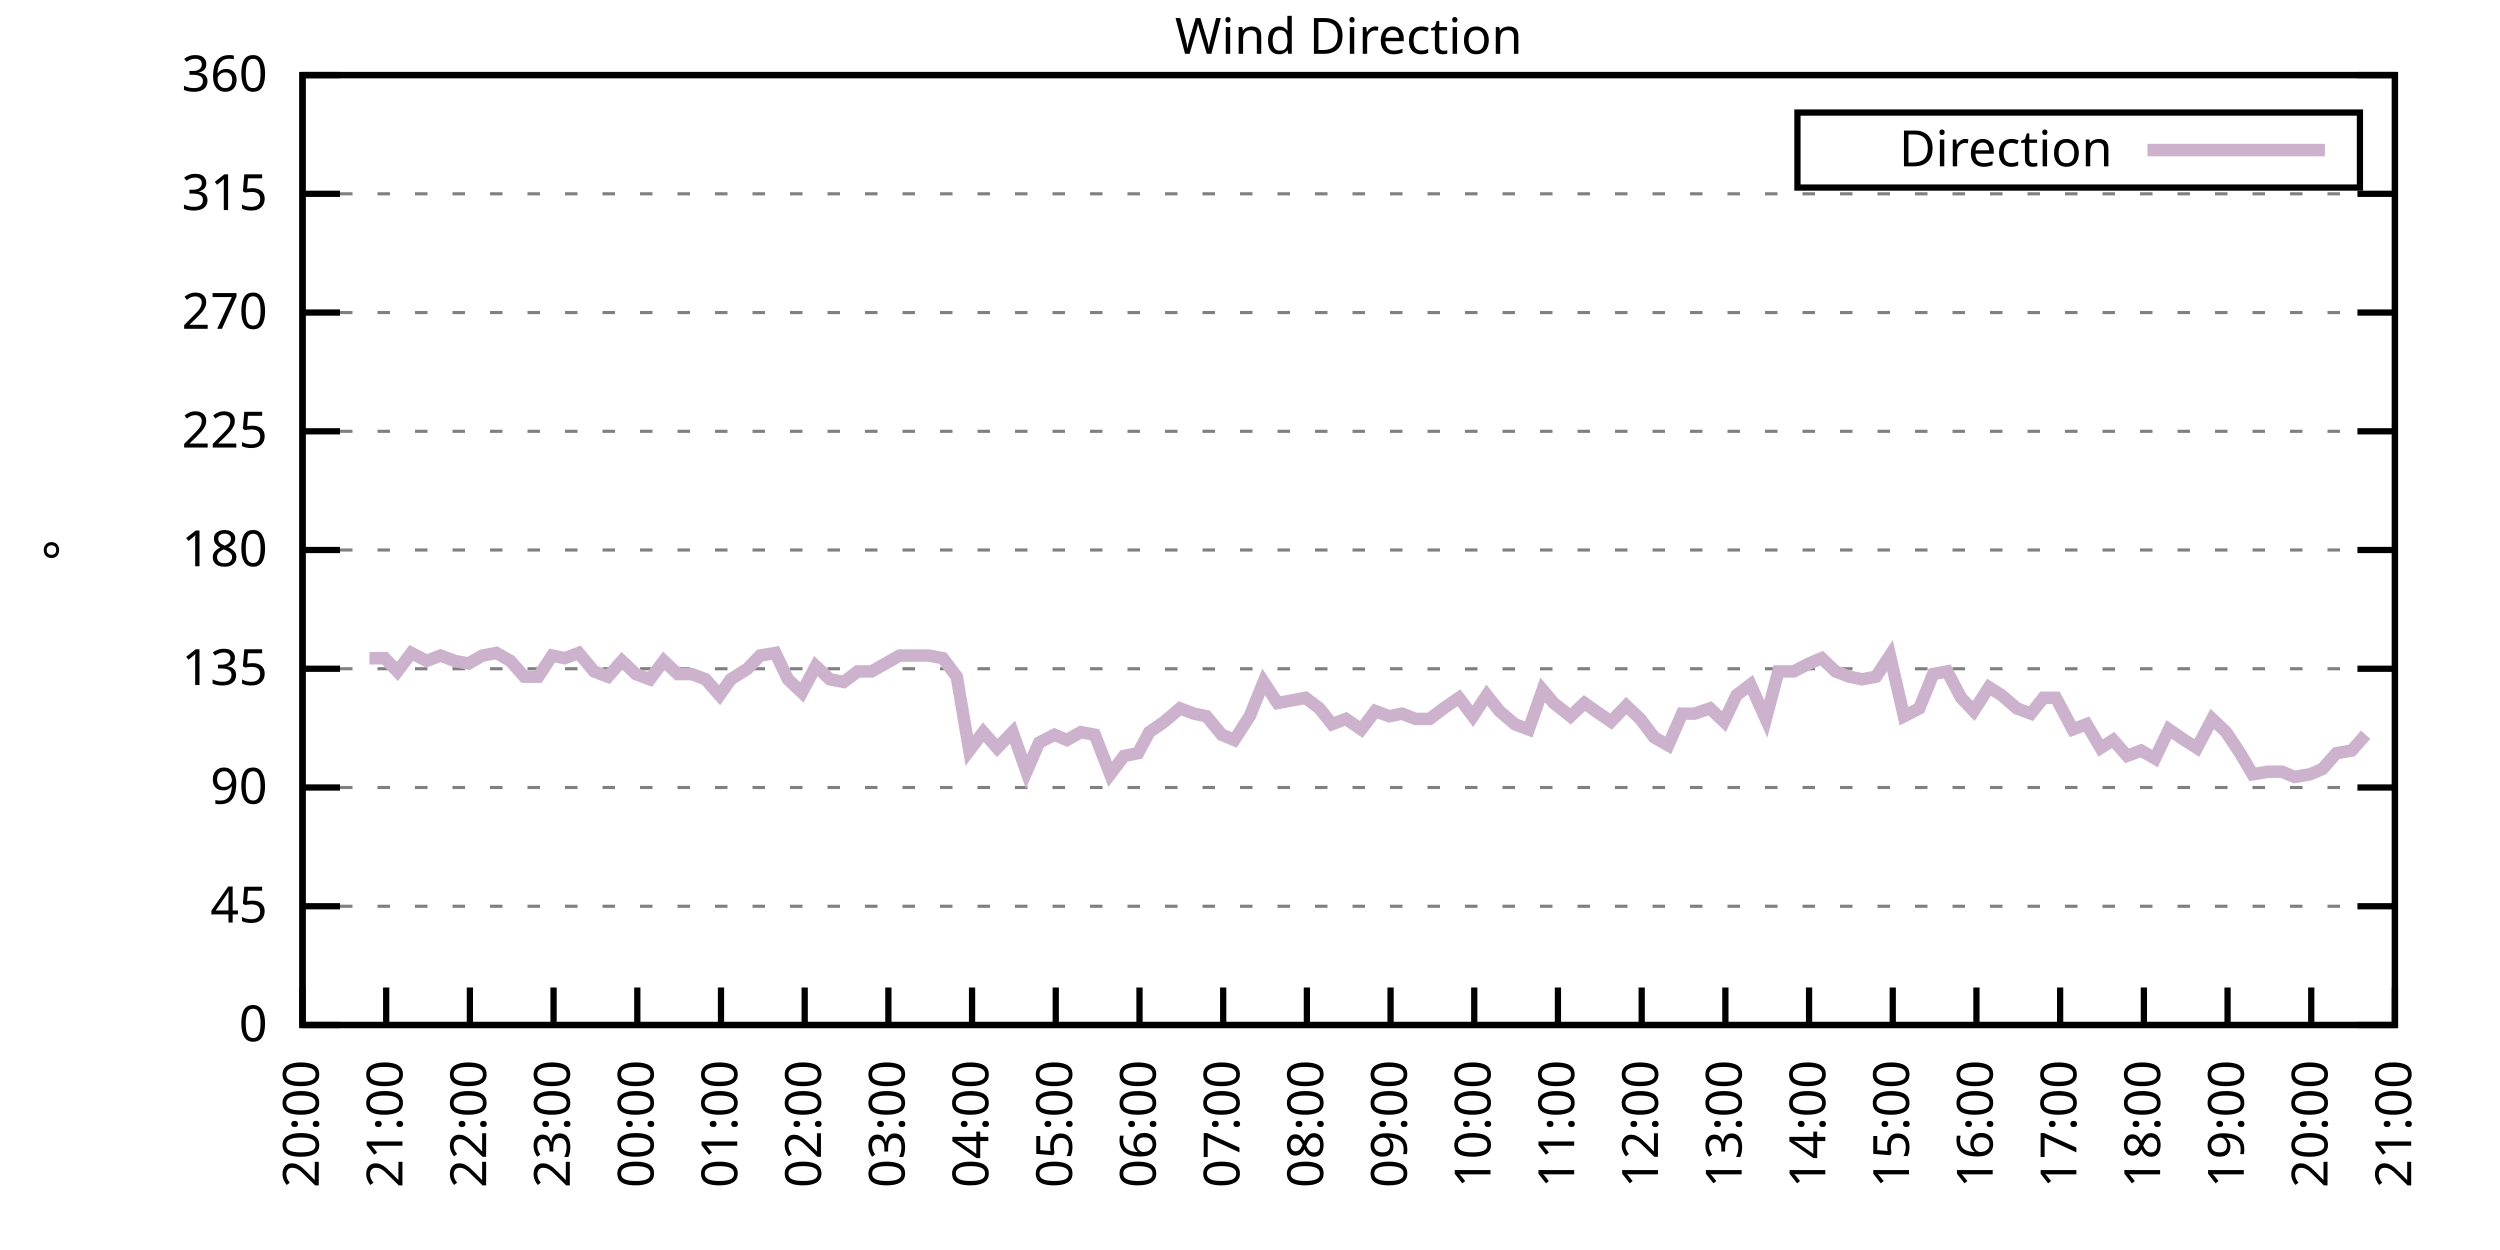
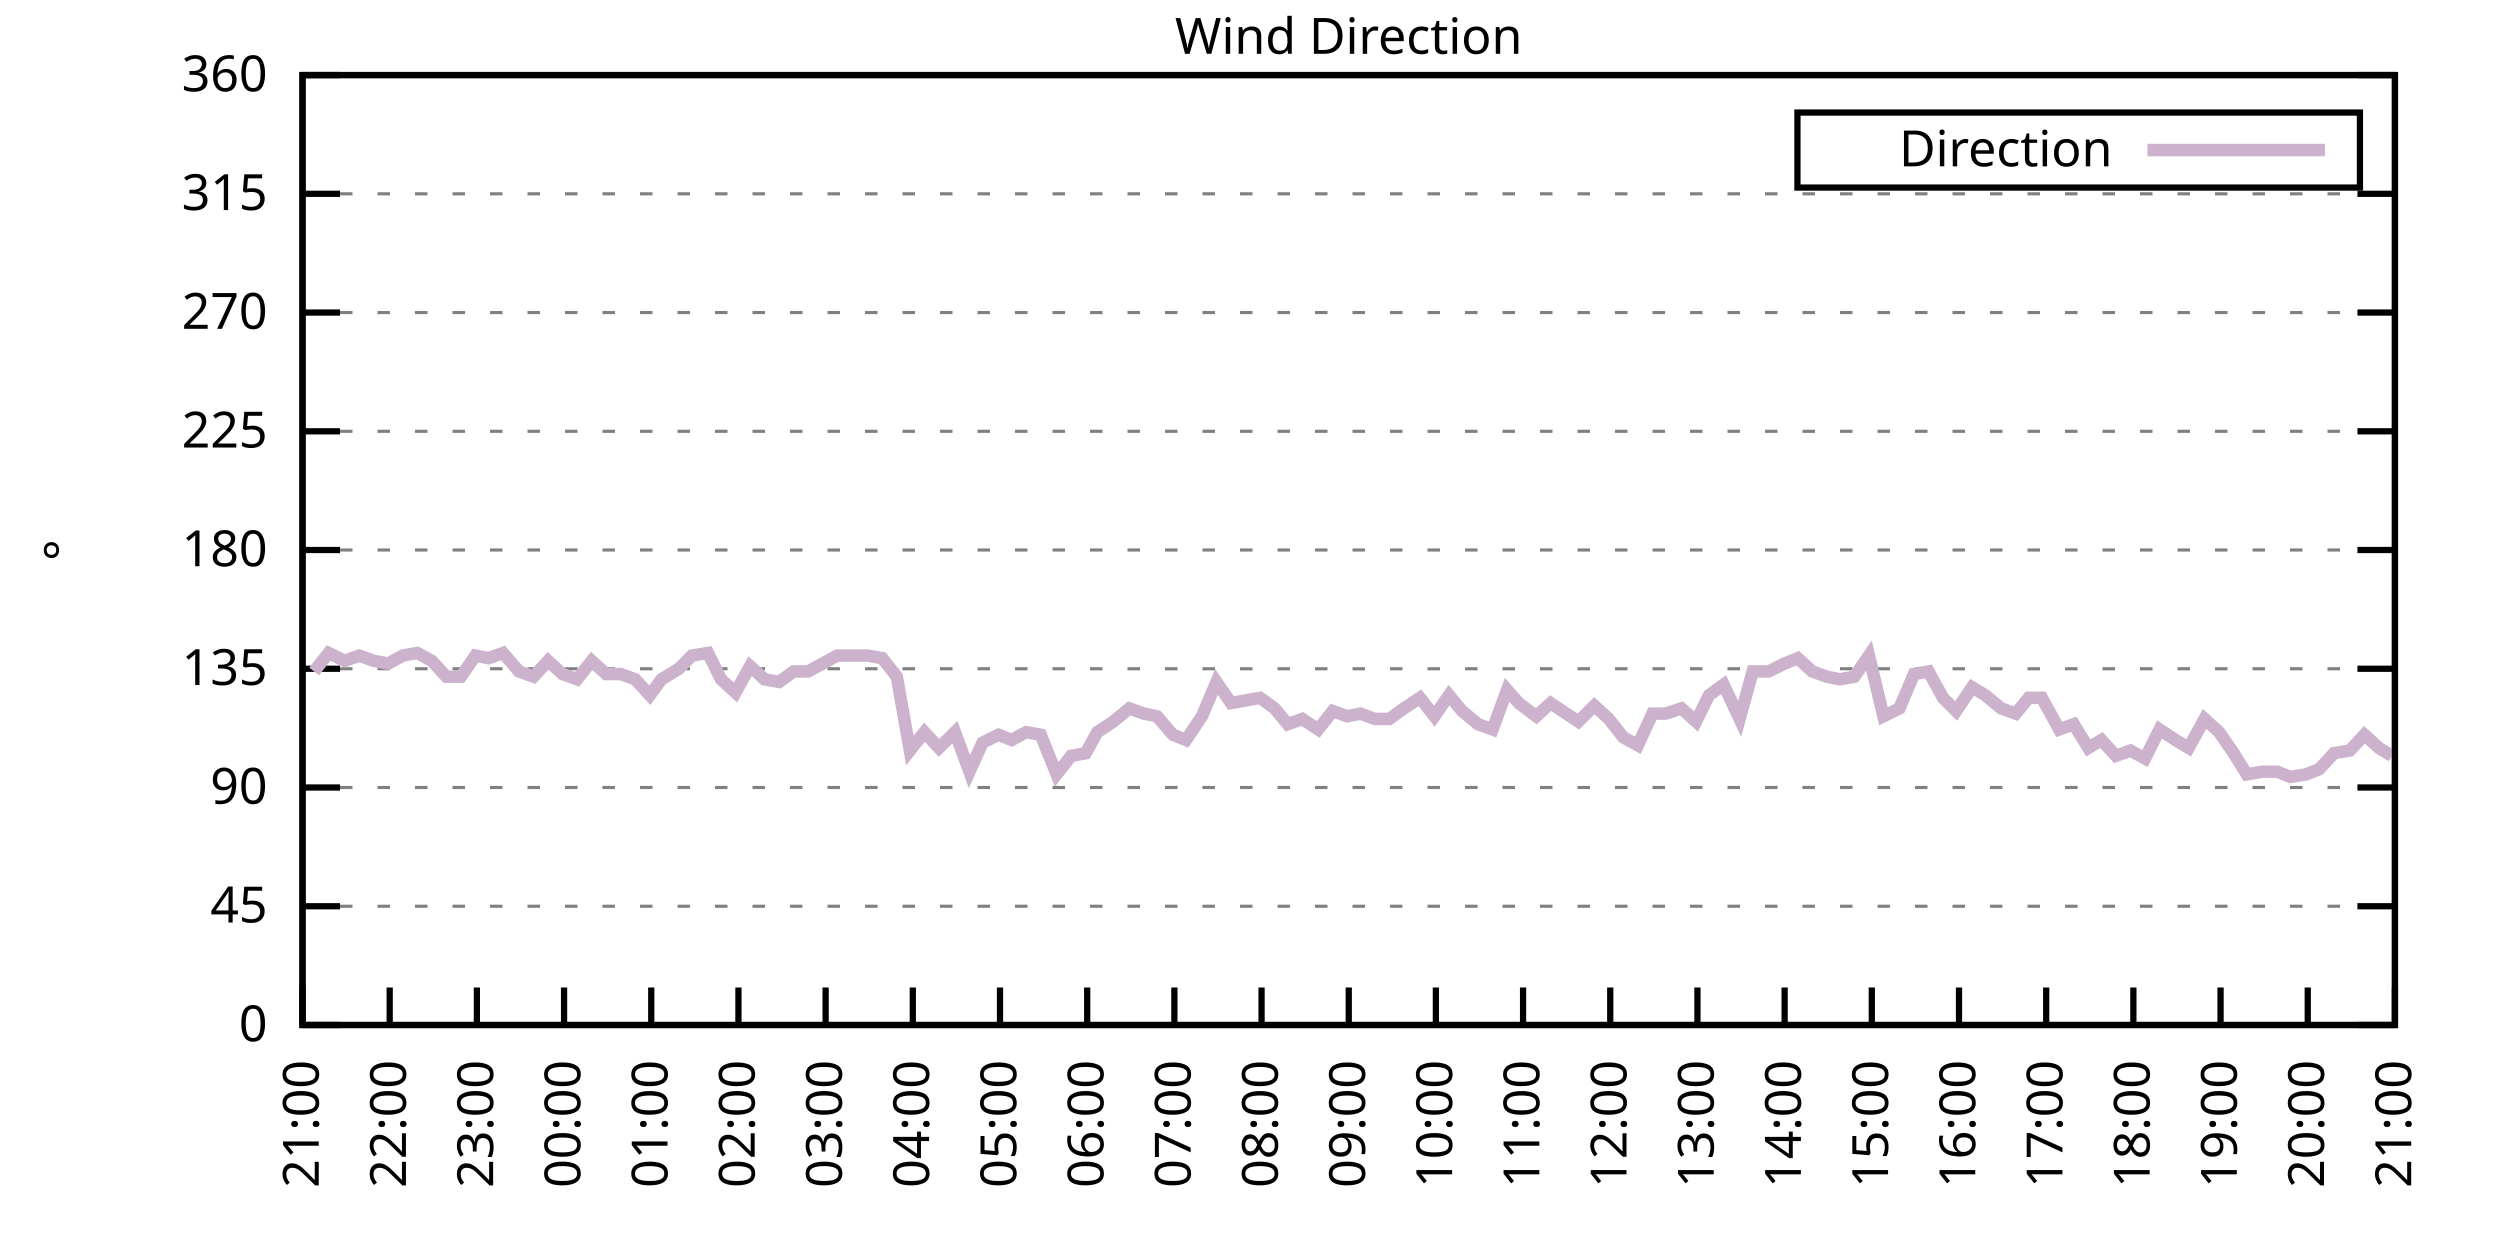
<svg xmlns="http://www.w3.org/2000/svg" xmlns:xlink="http://www.w3.org/1999/xlink" width="400" height="200" viewBox="0 0 400 200">
  <g id="gnuplot_canvas">
    <rect x="0" y="0" width="400" height="200" fill="none" />
    <defs>
      <circle id="gpDot" r="0.5" stroke-width="0.5" stroke="currentColor" />
      <path id="gpPt0" stroke-width="0.333" stroke="currentColor" d="M-1,0 h2 M0,-1 v2" />
      <path id="gpPt1" stroke-width="0.333" stroke="currentColor" d="M-1,-1 L1,1 M1,-1 L-1,1" />
      <path id="gpPt2" stroke-width="0.333" stroke="currentColor" d="M-1,0 L1,0 M0,-1 L0,1 M-1,-1 L1,1 M-1,1 L1,-1" />
      <rect id="gpPt3" stroke-width="0.333" stroke="currentColor" x="-1" y="-1" width="2" height="2" />
      <rect id="gpPt4" stroke-width="0.333" stroke="currentColor" fill="currentColor" x="-1" y="-1" width="2" height="2" />
      <circle id="gpPt5" stroke-width="0.333" stroke="currentColor" cx="0" cy="0" r="1" />
      <use xlink:href="#gpPt5" id="gpPt6" fill="currentColor" stroke="none" />
      <path id="gpPt7" stroke-width="0.333" stroke="currentColor" d="M0,-1.33 L-1.33,0.67 L1.33,0.67 z" />
      <use xlink:href="#gpPt7" id="gpPt8" fill="currentColor" stroke="none" />
      <use xlink:href="#gpPt7" id="gpPt9" stroke="currentColor" transform="rotate(180)" />
      <use xlink:href="#gpPt9" id="gpPt10" fill="currentColor" stroke="none" />
      <use xlink:href="#gpPt3" id="gpPt11" stroke="currentColor" transform="rotate(45)" />
      <use xlink:href="#gpPt11" id="gpPt12" fill="currentColor" stroke="none" />
      <path id="gpPt13" stroke-width="0.333" stroke="currentColor" d="M0,1.330 L1.265,0.411 L0.782,-1.067 L-0.782,-1.076 L-1.265,0.411 z" />
      <use xlink:href="#gpPt13" id="gpPt14" fill="currentColor" stroke="none" />
      <filter id="textbox" filterUnits="objectBoundingBox" x="0" y="0" height="1" width="1">
        <feFlood flood-color="white" flood-opacity="1" result="bgnd" />
        <feComposite in="SourceGraphic" in2="bgnd" operator="atop" />
      </filter>
      <filter id="greybox" filterUnits="objectBoundingBox" x="0" y="0" height="1" width="1">
        <feFlood flood-color="lightgrey" flood-opacity="1" result="grey" />
        <feComposite in="SourceGraphic" in2="grey" operator="atop" />
      </filter>
    </defs>
    <g fill="none" color="white" stroke="currentColor" stroke-width="1.00" stroke-linecap="butt" stroke-linejoin="miter">
</g>
    <g fill="none" color="black" stroke="currentColor" stroke-width="1.00" stroke-linecap="butt" stroke-linejoin="miter">
      <g stroke="none" shape-rendering="crispEdges">
        <polygon fill="rgb(255, 255, 255)" points="48.40,164.00 383.18,164.00 383.18,12.02 48.40,12.02 " />
      </g>
    </g>
    <g fill="none" color="black" stroke="currentColor" stroke-width="1.00" stroke-linecap="butt" stroke-linejoin="miter">
</g>
    <g fill="none" color="black" stroke="black" stroke-width="0.50" stroke-linecap="butt" stroke-linejoin="miter">
</g>
    <g fill="none" color="gray" stroke="currentColor" stroke-width="0.50" stroke-linecap="butt" stroke-linejoin="miter">
      <path stroke="gray" stroke-dasharray="2,4" class="gridline" d="M48.40,164.00 L383.19,164.00  " />
    </g>
    <g fill="none" color="gray" stroke="gray" stroke-width="1.00" stroke-linecap="butt" stroke-linejoin="miter">
</g>
    <g fill="none" color="black" stroke="currentColor" stroke-width="1.00" stroke-linecap="butt" stroke-linejoin="miter">
      <path stroke="black" d="M48.40,164.00 L54.40,164.00 M383.19,164.00 L377.19,164.00  " />
      <g transform="translate(42.80,166.60)" stroke="none" fill="black" font-family="Sans" font-size="8.00" text-anchor="end">
        <text>
          <tspan font-family="Sans"> 0</tspan>
        </text>
      </g>
    </g>
    <g fill="none" color="black" stroke="currentColor" stroke-width="1.00" stroke-linecap="butt" stroke-linejoin="miter">
</g>
    <g fill="none" color="black" stroke="black" stroke-width="0.50" stroke-linecap="butt" stroke-linejoin="miter">
</g>
    <g fill="none" color="gray" stroke="currentColor" stroke-width="0.50" stroke-linecap="butt" stroke-linejoin="miter">
      <path stroke="gray" stroke-dasharray="2,4" class="gridline" d="M48.40,145.00 L383.19,145.00  " />
    </g>
    <g fill="none" color="gray" stroke="gray" stroke-width="1.00" stroke-linecap="butt" stroke-linejoin="miter">
</g>
    <g fill="none" color="black" stroke="currentColor" stroke-width="1.00" stroke-linecap="butt" stroke-linejoin="miter">
      <path stroke="black" d="M48.40,145.00 L54.40,145.00 M383.19,145.00 L377.19,145.00  " />
      <g transform="translate(42.80,147.60)" stroke="none" fill="black" font-family="Sans" font-size="8.00" text-anchor="end">
        <text>
          <tspan font-family="Sans"> 45</tspan>
        </text>
      </g>
    </g>
    <g fill="none" color="black" stroke="currentColor" stroke-width="1.00" stroke-linecap="butt" stroke-linejoin="miter">
</g>
    <g fill="none" color="black" stroke="black" stroke-width="0.50" stroke-linecap="butt" stroke-linejoin="miter">
</g>
    <g fill="none" color="gray" stroke="currentColor" stroke-width="0.50" stroke-linecap="butt" stroke-linejoin="miter">
      <path stroke="gray" stroke-dasharray="2,4" class="gridline" d="M48.40,126.00 L383.19,126.00  " />
    </g>
    <g fill="none" color="gray" stroke="gray" stroke-width="1.00" stroke-linecap="butt" stroke-linejoin="miter">
</g>
    <g fill="none" color="black" stroke="currentColor" stroke-width="1.00" stroke-linecap="butt" stroke-linejoin="miter">
      <path stroke="black" d="M48.40,126.00 L54.40,126.00 M383.19,126.00 L377.19,126.00  " />
      <g transform="translate(42.80,128.60)" stroke="none" fill="black" font-family="Sans" font-size="8.00" text-anchor="end">
        <text>
          <tspan font-family="Sans"> 90</tspan>
        </text>
      </g>
    </g>
    <g fill="none" color="black" stroke="currentColor" stroke-width="1.00" stroke-linecap="butt" stroke-linejoin="miter">
</g>
    <g fill="none" color="black" stroke="black" stroke-width="0.50" stroke-linecap="butt" stroke-linejoin="miter">
</g>
    <g fill="none" color="gray" stroke="currentColor" stroke-width="0.50" stroke-linecap="butt" stroke-linejoin="miter">
      <path stroke="gray" stroke-dasharray="2,4" class="gridline" d="M48.40,107.00 L383.19,107.00  " />
    </g>
    <g fill="none" color="gray" stroke="gray" stroke-width="1.00" stroke-linecap="butt" stroke-linejoin="miter">
</g>
    <g fill="none" color="black" stroke="currentColor" stroke-width="1.00" stroke-linecap="butt" stroke-linejoin="miter">
      <path stroke="black" d="M48.40,107.00 L54.40,107.00 M383.19,107.00 L377.19,107.00  " />
      <g transform="translate(42.80,109.60)" stroke="none" fill="black" font-family="Sans" font-size="8.00" text-anchor="end">
        <text>
          <tspan font-family="Sans"> 135</tspan>
        </text>
      </g>
    </g>
    <g fill="none" color="black" stroke="currentColor" stroke-width="1.00" stroke-linecap="butt" stroke-linejoin="miter">
</g>
    <g fill="none" color="black" stroke="black" stroke-width="0.50" stroke-linecap="butt" stroke-linejoin="miter">
</g>
    <g fill="none" color="gray" stroke="currentColor" stroke-width="0.50" stroke-linecap="butt" stroke-linejoin="miter">
      <path stroke="gray" stroke-dasharray="2,4" class="gridline" d="M48.40,88.00 L383.19,88.00  " />
    </g>
    <g fill="none" color="gray" stroke="gray" stroke-width="1.00" stroke-linecap="butt" stroke-linejoin="miter">
</g>
    <g fill="none" color="black" stroke="currentColor" stroke-width="1.00" stroke-linecap="butt" stroke-linejoin="miter">
      <path stroke="black" d="M48.40,88.00 L54.40,88.00 M383.19,88.00 L377.19,88.00  " />
      <g transform="translate(42.80,90.60)" stroke="none" fill="black" font-family="Sans" font-size="8.00" text-anchor="end">
        <text>
          <tspan font-family="Sans"> 180</tspan>
        </text>
      </g>
    </g>
    <g fill="none" color="black" stroke="currentColor" stroke-width="1.00" stroke-linecap="butt" stroke-linejoin="miter">
</g>
    <g fill="none" color="black" stroke="black" stroke-width="0.50" stroke-linecap="butt" stroke-linejoin="miter">
</g>
    <g fill="none" color="gray" stroke="currentColor" stroke-width="0.50" stroke-linecap="butt" stroke-linejoin="miter">
      <path stroke="gray" stroke-dasharray="2,4" class="gridline" d="M48.40,69.01 L383.19,69.01  " />
    </g>
    <g fill="none" color="gray" stroke="gray" stroke-width="1.00" stroke-linecap="butt" stroke-linejoin="miter">
</g>
    <g fill="none" color="black" stroke="currentColor" stroke-width="1.00" stroke-linecap="butt" stroke-linejoin="miter">
      <path stroke="black" d="M48.40,69.01 L54.40,69.01 M383.19,69.01 L377.19,69.01  " />
      <g transform="translate(42.80,71.61)" stroke="none" fill="black" font-family="Sans" font-size="8.00" text-anchor="end">
        <text>
          <tspan font-family="Sans"> 225</tspan>
        </text>
      </g>
    </g>
    <g fill="none" color="black" stroke="currentColor" stroke-width="1.00" stroke-linecap="butt" stroke-linejoin="miter">
</g>
    <g fill="none" color="black" stroke="black" stroke-width="0.50" stroke-linecap="butt" stroke-linejoin="miter">
</g>
    <g fill="none" color="gray" stroke="currentColor" stroke-width="0.50" stroke-linecap="butt" stroke-linejoin="miter">
      <path stroke="gray" stroke-dasharray="2,4" class="gridline" d="M48.40,50.01 L383.19,50.01  " />
    </g>
    <g fill="none" color="gray" stroke="gray" stroke-width="1.00" stroke-linecap="butt" stroke-linejoin="miter">
</g>
    <g fill="none" color="black" stroke="currentColor" stroke-width="1.00" stroke-linecap="butt" stroke-linejoin="miter">
      <path stroke="black" d="M48.40,50.01 L54.40,50.01 M383.19,50.01 L377.19,50.01  " />
      <g transform="translate(42.80,52.61)" stroke="none" fill="black" font-family="Sans" font-size="8.00" text-anchor="end">
        <text>
          <tspan font-family="Sans"> 270</tspan>
        </text>
      </g>
    </g>
    <g fill="none" color="black" stroke="currentColor" stroke-width="1.00" stroke-linecap="butt" stroke-linejoin="miter">
</g>
    <g fill="none" color="black" stroke="black" stroke-width="0.50" stroke-linecap="butt" stroke-linejoin="miter">
</g>
    <g fill="none" color="gray" stroke="currentColor" stroke-width="0.50" stroke-linecap="butt" stroke-linejoin="miter">
      <path stroke="gray" stroke-dasharray="2,4" class="gridline" d="M48.40,31.01 L383.19,31.01  " />
    </g>
    <g fill="none" color="gray" stroke="gray" stroke-width="1.00" stroke-linecap="butt" stroke-linejoin="miter">
</g>
    <g fill="none" color="black" stroke="currentColor" stroke-width="1.00" stroke-linecap="butt" stroke-linejoin="miter">
      <path stroke="black" d="M48.40,31.01 L54.40,31.01 M383.19,31.01 L377.19,31.01  " />
      <g transform="translate(42.80,33.61)" stroke="none" fill="black" font-family="Sans" font-size="8.00" text-anchor="end">
        <text>
          <tspan font-family="Sans"> 315</tspan>
        </text>
      </g>
    </g>
    <g fill="none" color="black" stroke="currentColor" stroke-width="1.00" stroke-linecap="butt" stroke-linejoin="miter">
</g>
    <g fill="none" color="black" stroke="black" stroke-width="0.50" stroke-linecap="butt" stroke-linejoin="miter">
</g>
    <g fill="none" color="gray" stroke="currentColor" stroke-width="0.50" stroke-linecap="butt" stroke-linejoin="miter">
      <path stroke="gray" stroke-dasharray="2,4" class="gridline" d="M48.40,12.01 L383.19,12.01  " />
    </g>
    <g fill="none" color="gray" stroke="gray" stroke-width="1.00" stroke-linecap="butt" stroke-linejoin="miter">
</g>
    <g fill="none" color="black" stroke="currentColor" stroke-width="1.00" stroke-linecap="butt" stroke-linejoin="miter">
      <path stroke="black" d="M48.40,12.01 L54.40,12.01 M383.19,12.01 L377.19,12.01  " />
      <g transform="translate(42.80,14.61)" stroke="none" fill="black" font-family="Sans" font-size="8.00" text-anchor="end">
        <text>
          <tspan font-family="Sans"> 360</tspan>
        </text>
      </g>
    </g>
    <g fill="none" color="black" stroke="currentColor" stroke-width="1.00" stroke-linecap="butt" stroke-linejoin="miter">
      <path stroke="black" d="M48.40,164.00 L48.40,158.00  " />
      <g transform="translate(51.00,169.60) rotate(270.00)" stroke="none" fill="black" font-family="Sans" font-size="8.00" text-anchor="end">
        <text>
-           <tspan font-family="Sans">20:00</tspan>
-         </text>
-       </g>
-     </g>
-     <g fill="none" color="black" stroke="currentColor" stroke-width="1.00" stroke-linecap="butt" stroke-linejoin="miter">
-       <path stroke="black" d="M61.79,164.00 L61.79,158.00  " />
-       <g transform="translate(64.39,169.60) rotate(270.00)" stroke="none" fill="black" font-family="Sans" font-size="8.00" text-anchor="end">
-         <text>
          <tspan font-family="Sans">21:00</tspan>
        </text>
      </g>
    </g>
    <g fill="none" color="black" stroke="currentColor" stroke-width="1.00" stroke-linecap="butt" stroke-linejoin="miter">
-       <path stroke="black" d="M75.18,164.00 L75.18,158.00  " />
-       <g transform="translate(77.78,169.60) rotate(270.00)" stroke="none" fill="black" font-family="Sans" font-size="8.00" text-anchor="end">
+       <path stroke="black" d="M62.35,164.00 L62.35,158.00  " />
+       <g transform="translate(64.95,169.60) rotate(270.00)" stroke="none" fill="black" font-family="Sans" font-size="8.00" text-anchor="end">
        <text>
          <tspan font-family="Sans">22:00</tspan>
        </text>
      </g>
    </g>
    <g fill="none" color="black" stroke="currentColor" stroke-width="1.00" stroke-linecap="butt" stroke-linejoin="miter">
-       <path stroke="black" d="M88.57,164.00 L88.57,158.00  " />
-       <g transform="translate(91.17,169.60) rotate(270.00)" stroke="none" fill="black" font-family="Sans" font-size="8.00" text-anchor="end">
+       <path stroke="black" d="M76.30,164.00 L76.30,158.00  " />
+       <g transform="translate(78.90,169.60) rotate(270.00)" stroke="none" fill="black" font-family="Sans" font-size="8.00" text-anchor="end">
        <text>
          <tspan font-family="Sans">23:00</tspan>
        </text>
      </g>
    </g>
    <g fill="none" color="black" stroke="currentColor" stroke-width="1.00" stroke-linecap="butt" stroke-linejoin="miter">
-       <path stroke="black" d="M101.97,164.00 L101.97,158.00  " />
-       <g transform="translate(104.57,169.60) rotate(270.00)" stroke="none" fill="black" font-family="Sans" font-size="8.00" text-anchor="end">
+       <path stroke="black" d="M90.25,164.00 L90.25,158.00  " />
+       <g transform="translate(92.85,169.60) rotate(270.00)" stroke="none" fill="black" font-family="Sans" font-size="8.00" text-anchor="end">
        <text>
          <tspan font-family="Sans">00:00</tspan>
        </text>
      </g>
    </g>
    <g fill="none" color="black" stroke="currentColor" stroke-width="1.00" stroke-linecap="butt" stroke-linejoin="miter">
-       <path stroke="black" d="M115.36,164.00 L115.36,158.00  " />
-       <g transform="translate(117.96,169.60) rotate(270.00)" stroke="none" fill="black" font-family="Sans" font-size="8.00" text-anchor="end">
+       <path stroke="black" d="M104.20,164.00 L104.20,158.00  " />
+       <g transform="translate(106.80,169.60) rotate(270.00)" stroke="none" fill="black" font-family="Sans" font-size="8.00" text-anchor="end">
        <text>
          <tspan font-family="Sans">01:00</tspan>
        </text>
      </g>
    </g>
    <g fill="none" color="black" stroke="currentColor" stroke-width="1.00" stroke-linecap="butt" stroke-linejoin="miter">
-       <path stroke="black" d="M128.75,164.00 L128.75,158.00  " />
-       <g transform="translate(131.35,169.60) rotate(270.00)" stroke="none" fill="black" font-family="Sans" font-size="8.00" text-anchor="end">
+       <path stroke="black" d="M118.15,164.00 L118.15,158.00  " />
+       <g transform="translate(120.75,169.60) rotate(270.00)" stroke="none" fill="black" font-family="Sans" font-size="8.00" text-anchor="end">
        <text>
          <tspan font-family="Sans">02:00</tspan>
        </text>
      </g>
    </g>
    <g fill="none" color="black" stroke="currentColor" stroke-width="1.00" stroke-linecap="butt" stroke-linejoin="miter">
-       <path stroke="black" d="M142.14,164.00 L142.14,158.00  " />
-       <g transform="translate(144.74,169.60) rotate(270.00)" stroke="none" fill="black" font-family="Sans" font-size="8.00" text-anchor="end">
+       <path stroke="black" d="M132.10,164.00 L132.10,158.00  " />
+       <g transform="translate(134.70,169.60) rotate(270.00)" stroke="none" fill="black" font-family="Sans" font-size="8.00" text-anchor="end">
        <text>
          <tspan font-family="Sans">03:00</tspan>
        </text>
      </g>
    </g>
    <g fill="none" color="black" stroke="currentColor" stroke-width="1.00" stroke-linecap="butt" stroke-linejoin="miter">
-       <path stroke="black" d="M155.53,164.00 L155.53,158.00  " />
-       <g transform="translate(158.13,169.60) rotate(270.00)" stroke="none" fill="black" font-family="Sans" font-size="8.00" text-anchor="end">
+       <path stroke="black" d="M146.05,164.00 L146.05,158.00  " />
+       <g transform="translate(148.65,169.60) rotate(270.00)" stroke="none" fill="black" font-family="Sans" font-size="8.00" text-anchor="end">
        <text>
          <tspan font-family="Sans">04:00</tspan>
        </text>
      </g>
    </g>
    <g fill="none" color="black" stroke="currentColor" stroke-width="1.00" stroke-linecap="butt" stroke-linejoin="miter">
-       <path stroke="black" d="M168.92,164.00 L168.92,158.00  " />
-       <g transform="translate(171.52,169.60) rotate(270.00)" stroke="none" fill="black" font-family="Sans" font-size="8.00" text-anchor="end">
+       <path stroke="black" d="M160.00,164.00 L160.00,158.00  " />
+       <g transform="translate(162.60,169.60) rotate(270.00)" stroke="none" fill="black" font-family="Sans" font-size="8.00" text-anchor="end">
        <text>
          <tspan font-family="Sans">05:00</tspan>
        </text>
      </g>
    </g>
    <g fill="none" color="black" stroke="currentColor" stroke-width="1.00" stroke-linecap="butt" stroke-linejoin="miter">
-       <path stroke="black" d="M182.32,164.00 L182.32,158.00  " />
-       <g transform="translate(184.92,169.60) rotate(270.00)" stroke="none" fill="black" font-family="Sans" font-size="8.00" text-anchor="end">
+       <path stroke="black" d="M173.95,164.00 L173.95,158.00  " />
+       <g transform="translate(176.55,169.60) rotate(270.00)" stroke="none" fill="black" font-family="Sans" font-size="8.00" text-anchor="end">
        <text>
          <tspan font-family="Sans">06:00</tspan>
        </text>
      </g>
    </g>
    <g fill="none" color="black" stroke="currentColor" stroke-width="1.00" stroke-linecap="butt" stroke-linejoin="miter">
-       <path stroke="black" d="M195.71,164.00 L195.71,158.00  " />
-       <g transform="translate(198.31,169.60) rotate(270.00)" stroke="none" fill="black" font-family="Sans" font-size="8.00" text-anchor="end">
+       <path stroke="black" d="M187.90,164.00 L187.90,158.00  " />
+       <g transform="translate(190.50,169.60) rotate(270.00)" stroke="none" fill="black" font-family="Sans" font-size="8.00" text-anchor="end">
        <text>
          <tspan font-family="Sans">07:00</tspan>
        </text>
      </g>
    </g>
    <g fill="none" color="black" stroke="currentColor" stroke-width="1.00" stroke-linecap="butt" stroke-linejoin="miter">
-       <path stroke="black" d="M209.10,164.00 L209.10,158.00  " />
-       <g transform="translate(211.70,169.60) rotate(270.00)" stroke="none" fill="black" font-family="Sans" font-size="8.00" text-anchor="end">
+       <path stroke="black" d="M201.85,164.00 L201.85,158.00  " />
+       <g transform="translate(204.45,169.60) rotate(270.00)" stroke="none" fill="black" font-family="Sans" font-size="8.00" text-anchor="end">
        <text>
          <tspan font-family="Sans">08:00</tspan>
        </text>
      </g>
    </g>
    <g fill="none" color="black" stroke="currentColor" stroke-width="1.00" stroke-linecap="butt" stroke-linejoin="miter">
-       <path stroke="black" d="M222.49,164.00 L222.49,158.00  " />
-       <g transform="translate(225.09,169.60) rotate(270.00)" stroke="none" fill="black" font-family="Sans" font-size="8.00" text-anchor="end">
+       <path stroke="black" d="M215.80,164.00 L215.80,158.00  " />
+       <g transform="translate(218.40,169.60) rotate(270.00)" stroke="none" fill="black" font-family="Sans" font-size="8.00" text-anchor="end">
        <text>
          <tspan font-family="Sans">09:00</tspan>
        </text>
      </g>
    </g>
    <g fill="none" color="black" stroke="currentColor" stroke-width="1.00" stroke-linecap="butt" stroke-linejoin="miter">
-       <path stroke="black" d="M235.88,164.00 L235.88,158.00  " />
-       <g transform="translate(238.48,169.60) rotate(270.00)" stroke="none" fill="black" font-family="Sans" font-size="8.00" text-anchor="end">
+       <path stroke="black" d="M229.74,164.00 L229.74,158.00  " />
+       <g transform="translate(232.34,169.60) rotate(270.00)" stroke="none" fill="black" font-family="Sans" font-size="8.00" text-anchor="end">
        <text>
          <tspan font-family="Sans">10:00</tspan>
        </text>
      </g>
    </g>
    <g fill="none" color="black" stroke="currentColor" stroke-width="1.00" stroke-linecap="butt" stroke-linejoin="miter">
-       <path stroke="black" d="M249.27,164.00 L249.27,158.00  " />
-       <g transform="translate(251.87,169.60) rotate(270.00)" stroke="none" fill="black" font-family="Sans" font-size="8.00" text-anchor="end">
+       <path stroke="black" d="M243.69,164.00 L243.69,158.00  " />
+       <g transform="translate(246.29,169.60) rotate(270.00)" stroke="none" fill="black" font-family="Sans" font-size="8.00" text-anchor="end">
        <text>
          <tspan font-family="Sans">11:00</tspan>
        </text>
      </g>
    </g>
    <g fill="none" color="black" stroke="currentColor" stroke-width="1.00" stroke-linecap="butt" stroke-linejoin="miter">
-       <path stroke="black" d="M262.67,164.00 L262.67,158.00  " />
-       <g transform="translate(265.27,169.60) rotate(270.00)" stroke="none" fill="black" font-family="Sans" font-size="8.00" text-anchor="end">
+       <path stroke="black" d="M257.64,164.00 L257.64,158.00  " />
+       <g transform="translate(260.24,169.60) rotate(270.00)" stroke="none" fill="black" font-family="Sans" font-size="8.00" text-anchor="end">
        <text>
          <tspan font-family="Sans">12:00</tspan>
        </text>
      </g>
    </g>
    <g fill="none" color="black" stroke="currentColor" stroke-width="1.00" stroke-linecap="butt" stroke-linejoin="miter">
-       <path stroke="black" d="M276.06,164.00 L276.06,158.00  " />
-       <g transform="translate(278.66,169.60) rotate(270.00)" stroke="none" fill="black" font-family="Sans" font-size="8.00" text-anchor="end">
+       <path stroke="black" d="M271.59,164.00 L271.59,158.00  " />
+       <g transform="translate(274.19,169.60) rotate(270.00)" stroke="none" fill="black" font-family="Sans" font-size="8.00" text-anchor="end">
        <text>
          <tspan font-family="Sans">13:00</tspan>
        </text>
      </g>
    </g>
    <g fill="none" color="black" stroke="currentColor" stroke-width="1.00" stroke-linecap="butt" stroke-linejoin="miter">
-       <path stroke="black" d="M289.45,164.00 L289.45,158.00  " />
-       <g transform="translate(292.05,169.60) rotate(270.00)" stroke="none" fill="black" font-family="Sans" font-size="8.00" text-anchor="end">
+       <path stroke="black" d="M285.54,164.00 L285.54,158.00  " />
+       <g transform="translate(288.14,169.60) rotate(270.00)" stroke="none" fill="black" font-family="Sans" font-size="8.00" text-anchor="end">
        <text>
          <tspan font-family="Sans">14:00</tspan>
        </text>
      </g>
    </g>
    <g fill="none" color="black" stroke="currentColor" stroke-width="1.00" stroke-linecap="butt" stroke-linejoin="miter">
-       <path stroke="black" d="M302.84,164.00 L302.84,158.00  " />
-       <g transform="translate(305.44,169.60) rotate(270.00)" stroke="none" fill="black" font-family="Sans" font-size="8.00" text-anchor="end">
+       <path stroke="black" d="M299.49,164.00 L299.49,158.00  " />
+       <g transform="translate(302.09,169.60) rotate(270.00)" stroke="none" fill="black" font-family="Sans" font-size="8.00" text-anchor="end">
        <text>
          <tspan font-family="Sans">15:00</tspan>
        </text>
      </g>
    </g>
    <g fill="none" color="black" stroke="currentColor" stroke-width="1.00" stroke-linecap="butt" stroke-linejoin="miter">
-       <path stroke="black" d="M316.23,164.00 L316.23,158.00  " />
-       <g transform="translate(318.83,169.60) rotate(270.00)" stroke="none" fill="black" font-family="Sans" font-size="8.00" text-anchor="end">
+       <path stroke="black" d="M313.44,164.00 L313.44,158.00  " />
+       <g transform="translate(316.04,169.60) rotate(270.00)" stroke="none" fill="black" font-family="Sans" font-size="8.00" text-anchor="end">
        <text>
          <tspan font-family="Sans">16:00</tspan>
        </text>
      </g>
    </g>
    <g fill="none" color="black" stroke="currentColor" stroke-width="1.00" stroke-linecap="butt" stroke-linejoin="miter">
-       <path stroke="black" d="M329.62,164.00 L329.62,158.00  " />
-       <g transform="translate(332.22,169.60) rotate(270.00)" stroke="none" fill="black" font-family="Sans" font-size="8.00" text-anchor="end">
+       <path stroke="black" d="M327.39,164.00 L327.39,158.00  " />
+       <g transform="translate(329.99,169.60) rotate(270.00)" stroke="none" fill="black" font-family="Sans" font-size="8.00" text-anchor="end">
        <text>
          <tspan font-family="Sans">17:00</tspan>
        </text>
      </g>
    </g>
    <g fill="none" color="black" stroke="currentColor" stroke-width="1.00" stroke-linecap="butt" stroke-linejoin="miter">
-       <path stroke="black" d="M343.02,164.00 L343.02,158.00  " />
-       <g transform="translate(345.62,169.60) rotate(270.00)" stroke="none" fill="black" font-family="Sans" font-size="8.00" text-anchor="end">
+       <path stroke="black" d="M341.34,164.00 L341.34,158.00  " />
+       <g transform="translate(343.94,169.60) rotate(270.00)" stroke="none" fill="black" font-family="Sans" font-size="8.00" text-anchor="end">
        <text>
          <tspan font-family="Sans">18:00</tspan>
        </text>
      </g>
    </g>
    <g fill="none" color="black" stroke="currentColor" stroke-width="1.00" stroke-linecap="butt" stroke-linejoin="miter">
-       <path stroke="black" d="M356.41,164.00 L356.41,158.00  " />
-       <g transform="translate(359.01,169.60) rotate(270.00)" stroke="none" fill="black" font-family="Sans" font-size="8.00" text-anchor="end">
+       <path stroke="black" d="M355.29,164.00 L355.29,158.00  " />
+       <g transform="translate(357.89,169.60) rotate(270.00)" stroke="none" fill="black" font-family="Sans" font-size="8.00" text-anchor="end">
        <text>
          <tspan font-family="Sans">19:00</tspan>
        </text>
      </g>
    </g>
    <g fill="none" color="black" stroke="currentColor" stroke-width="1.00" stroke-linecap="butt" stroke-linejoin="miter">
-       <path stroke="black" d="M369.80,164.00 L369.80,158.00  " />
-       <g transform="translate(372.40,169.60) rotate(270.00)" stroke="none" fill="black" font-family="Sans" font-size="8.00" text-anchor="end">
+       <path stroke="black" d="M369.24,164.00 L369.24,158.00  " />
+       <g transform="translate(371.84,169.60) rotate(270.00)" stroke="none" fill="black" font-family="Sans" font-size="8.00" text-anchor="end">
        <text>
          <tspan font-family="Sans">20:00</tspan>
        </text>
      </g>
    </g>
    <g fill="none" color="black" stroke="currentColor" stroke-width="1.00" stroke-linecap="butt" stroke-linejoin="miter">
      <path stroke="black" d="M383.19,164.00 L383.19,158.00  " />
      <g transform="translate(385.79,169.60) rotate(270.00)" stroke="none" fill="black" font-family="Sans" font-size="8.00" text-anchor="end">
        <text>
          <tspan font-family="Sans">21:00</tspan>
        </text>
      </g>
    </g>
    <g fill="none" color="black" stroke="currentColor" stroke-width="1.00" stroke-linecap="butt" stroke-linejoin="miter">
</g>
    <g fill="none" color="black" stroke="currentColor" stroke-width="1.00" stroke-linecap="butt" stroke-linejoin="miter">
      <path stroke="black" d="M48.40,12.01 L48.40,164.00 L383.19,164.00 L383.19,12.01 L48.40,12.01 Z  " />
    </g>
    <g fill="none" color="black" stroke="currentColor" stroke-width="1.00" stroke-linecap="butt" stroke-linejoin="miter">
</g>
    <g fill="none" color="black" stroke="currentColor" stroke-width="1.00" stroke-linecap="butt" stroke-linejoin="miter">
      <path stroke="black" d="M287.59,30.01 L287.59,18.01 L377.59,18.01 L377.59,30.01 L287.59,30.01 Z  " />
    </g>
    <g id="Wind_direction_plot_1">
      <g fill="none" color="white" stroke="black" stroke-width="2.00" stroke-linecap="butt" stroke-linejoin="miter">
</g>
      <g fill="none" color="black" stroke="currentColor" stroke-width="2.00" stroke-linecap="butt" stroke-linejoin="miter">
        <g transform="translate(337.99,26.61)" stroke="none" fill="black" font-family="Sans" font-size="8.00" text-anchor="end">
          <text>
            <tspan font-family="Sans">Direction</tspan>
          </text>
        </g>
      </g>
      <g fill="none" color="black" stroke="currentColor" stroke-width="2.00" stroke-linecap="butt" stroke-linejoin="miter">
-         <path stroke="rgb(204, 178, 204)" d="M343.59,24.01 L371.99,24.01 M59.11,105.31 L61.57,105.31 L63.58,107.43 L65.81,104.47 L68.26,105.74 L70.50,104.89   L72.73,105.74 L74.96,106.16 L77.19,104.89 L79.42,104.47 L81.66,105.74 L83.89,108.27 L86.12,108.27 L88.35,104.89   L90.36,105.31 L92.59,104.47 L95.05,107.43 L97.28,108.27 L99.51,105.74 L101.74,107.85 L103.98,108.69 L106.21,105.74   L108.44,107.85 L110.67,107.85 L112.90,108.69 L115.13,111.23 L116.92,108.69 L119.60,107.00 L121.61,104.89 L124.06,104.47   L126.07,108.69 L128.30,110.80 L130.54,106.58 L132.77,108.69 L135.00,109.11 L137.23,107.43 L139.46,107.43 L141.69,106.16   L143.93,104.89 L146.16,104.89 L148.61,104.89 L150.85,105.31 L153.08,108.27 L155.09,120.09 L157.32,117.14 L159.55,119.67   L162.01,117.14 L164.24,123.47 L166.25,118.83 L168.70,117.56 L170.71,118.40 L172.94,117.14 L175.17,117.56 L177.63,123.89   L179.86,120.94 L182.09,120.51 L183.88,117.14 L186.33,115.45 L188.79,113.34 L191.02,114.18 L193.03,114.60 L195.48,117.56   L197.49,118.40 L199.95,114.60 L202.18,109.11 L204.41,112.49 L206.64,112.07 L208.88,111.65 L211.11,113.34 L213.12,115.87   L215.35,115.03 L217.80,116.71 L220.04,113.76 L222.27,114.60 L224.28,114.18 L226.51,115.03 L228.74,115.03 L230.97,113.34   L233.43,111.65 L235.66,114.60 L237.89,111.23 L239.90,113.76 L242.36,115.87 L244.59,116.71 L246.82,110.38 L248.60,112.49   L251.28,114.60 L253.51,112.49 L255.30,113.76 L257.76,115.45 L260.21,112.91 L262.44,115.03 L264.67,117.98 L266.91,119.25   L269.14,114.18 L271.15,114.18 L273.60,113.34 L275.83,115.45 L277.84,111.23 L280.07,109.54 L282.53,115.03 L284.54,107.43   L286.99,107.43 L289.45,106.16 L291.46,105.31 L293.69,107.43 L295.92,108.27 L297.93,108.69 L300.16,108.27 L302.39,104.89   L304.63,114.60 L307.08,113.34 L309.31,107.85 L311.54,107.43 L313.78,111.65 L315.79,113.76 L318.24,109.96 L320.25,111.23   L322.70,113.34 L324.94,114.18 L326.95,111.65 L328.95,111.65 L331.63,116.71 L333.86,115.87 L336.10,119.67 L338.10,118.40   L340.34,120.94 L342.57,120.09 L344.80,121.36 L347.03,116.71 L349.49,118.40 L351.50,119.67 L353.95,115.03 L356.18,117.14   L358.42,120.51 L360.42,123.89 L362.88,123.47 L365.11,123.47 L367.12,124.31 L369.58,123.89 L371.58,123.05 L373.82,120.51   L376.27,120.09 L378.50,117.56  " />
+         <path stroke="rgb(204, 178, 204)" d="M343.59,24.01 L371.99,24.01 M50.26,107.43 L52.58,104.47 L55.14,105.74 L57.47,104.89 L59.79,105.74 L62.12,106.16   L64.44,104.89 L66.77,104.47 L69.09,105.74 L71.42,108.27 L73.74,108.27 L76.07,104.89 L78.16,105.31 L80.48,104.47   L83.04,107.43 L85.37,108.27 L87.69,105.74 L90.02,107.85 L92.34,108.69 L94.67,105.74 L96.99,107.85 L99.32,107.85   L101.64,108.69 L103.97,111.23 L105.83,108.69 L108.62,107.00 L110.71,104.89 L113.27,104.47 L115.36,108.69 L117.68,110.80   L120.01,106.58 L122.33,108.69 L124.66,109.11 L126.98,107.43 L129.31,107.43 L131.63,106.16 L133.96,104.89 L136.28,104.89   L138.84,104.89 L141.16,105.31 L143.49,108.27 L145.58,120.09 L147.91,117.14 L150.23,119.67 L152.79,117.14 L155.11,123.47   L157.21,118.83 L159.76,117.56 L161.86,118.40 L164.18,117.14 L166.51,117.56 L169.06,123.89 L171.39,120.94 L173.71,120.51   L175.57,117.14 L178.13,115.45 L180.69,113.34 L183.01,114.18 L185.11,114.60 L187.66,117.56 L189.76,118.40 L192.31,114.60   L194.64,109.11 L196.96,112.49 L199.29,112.07 L201.61,111.65 L203.94,113.34 L206.03,115.87 L208.36,115.03 L210.91,116.71   L213.24,113.76 L215.56,114.60 L217.65,114.18 L219.98,115.03 L222.30,115.03 L224.63,113.34 L227.19,111.65 L229.51,114.60   L231.84,111.23 L233.93,113.76 L236.49,115.87 L238.81,116.71 L241.14,110.38 L243.00,112.49 L245.79,114.60 L248.11,112.49   L249.97,113.76 L252.53,115.45 L255.09,112.91 L257.41,115.03 L259.74,117.98 L262.06,119.25 L264.39,114.18 L266.48,114.18   L269.04,113.34 L271.36,115.45 L273.45,111.23 L275.78,109.54 L278.34,115.03 L280.43,107.43 L282.99,107.43 L285.54,106.16   L287.64,105.31 L289.96,107.43 L292.29,108.27 L294.38,108.69 L296.70,108.27 L299.03,104.89 L301.35,114.60 L303.91,113.34   L306.23,107.85 L308.56,107.43 L310.88,111.65 L312.98,113.76 L315.53,109.96 L317.63,111.23 L320.18,113.34 L322.51,114.18   L324.60,111.65 L326.69,111.65 L329.48,116.71 L331.81,115.87 L334.13,119.67 L336.23,118.40 L338.55,120.94 L340.88,120.09   L343.20,121.36 L345.53,116.71 L348.08,118.40 L350.18,119.67 L352.73,115.03 L355.06,117.14 L357.38,120.51 L359.48,123.89   L362.03,123.47 L364.36,123.47 L366.45,124.31 L369.01,123.89 L371.10,123.05 L373.43,120.51 L375.98,120.09 L378.31,117.56   L380.63,119.67 L382.73,120.94  " />
      </g>
    </g>
    <g fill="none" color="black" stroke="currentColor" stroke-width="2.00" stroke-linecap="butt" stroke-linejoin="miter">
</g>
    <g fill="none" color="black" stroke="black" stroke-width="1.00" stroke-linecap="butt" stroke-linejoin="miter">
</g>
    <g fill="none" color="black" stroke="currentColor" stroke-width="1.00" stroke-linecap="butt" stroke-linejoin="miter">
      <path stroke="black" d="M48.40,12.01 L48.40,164.00 L383.19,164.00 L383.19,12.01 L48.40,12.01 Z  " />
      <g transform="translate(12.80,88.01) rotate(270.00)" stroke="none" fill="black" font-family="Sans" font-size="8.00" text-anchor="middle">
        <text>
          <tspan font-family="Sans">°</tspan>
        </text>
      </g>
    </g>
    <g fill="none" color="black" stroke="currentColor" stroke-width="1.00" stroke-linecap="butt" stroke-linejoin="miter">
</g>
    <g fill="none" color="black" stroke="currentColor" stroke-width="1.00" stroke-linecap="butt" stroke-linejoin="miter">
      <g transform="translate(215.79,8.61)" stroke="none" fill="black" font-family="Sans" font-size="8.00" text-anchor="middle">
        <text>
          <tspan font-family="Sans">Wind Direction</tspan>
        </text>
      </g>
    </g>
    <g fill="none" color="black" stroke="currentColor" stroke-width="1.00" stroke-linecap="butt" stroke-linejoin="miter">
</g>
  </g>
</svg>
